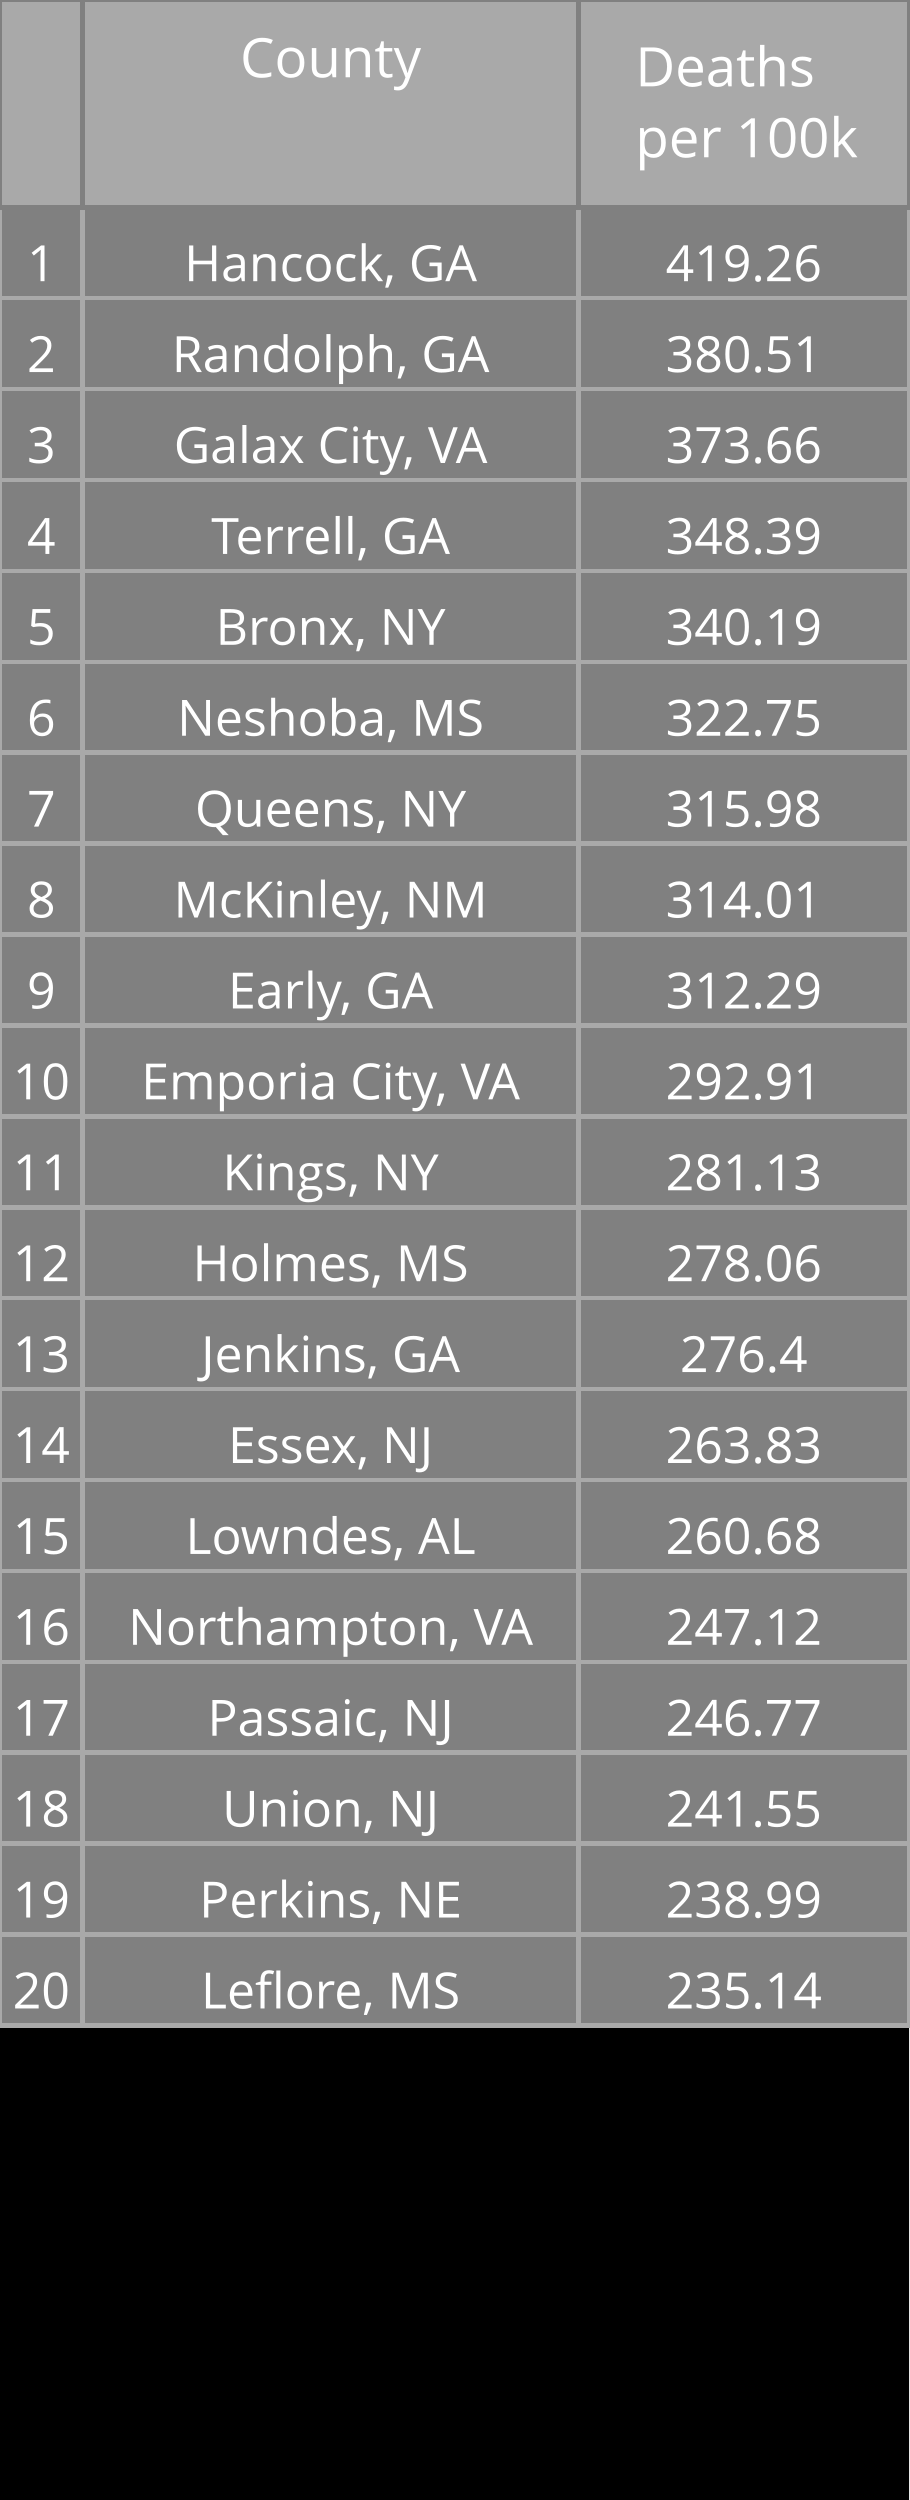
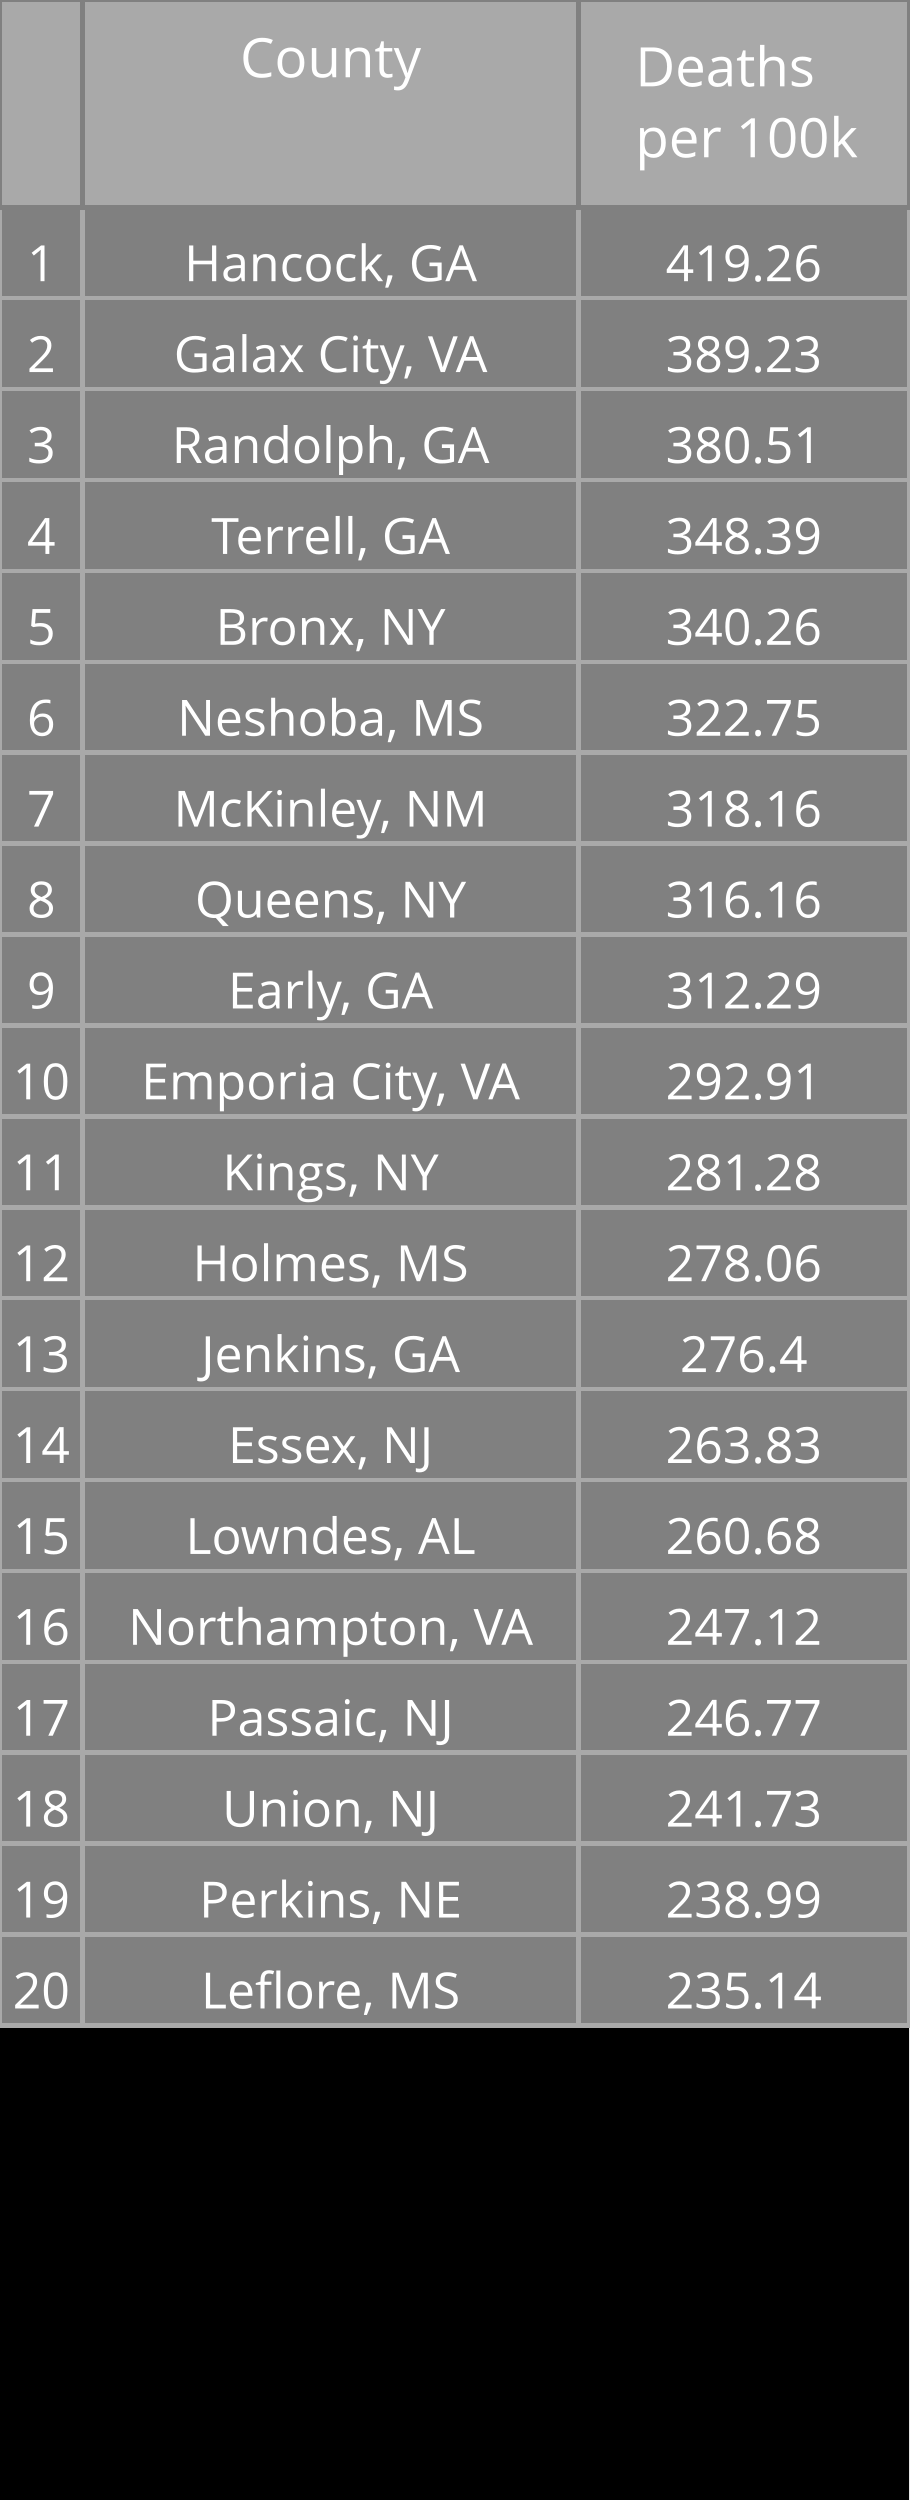
<svg xmlns="http://www.w3.org/2000/svg" class="main-svg" width="200" height="550" style="" viewBox="0 0 200 550">
  <rect x="0" y="0" width="200" height="550" style="fill: rgb(0, 0, 0); fill-opacity: 1;" />
-   <defs id="defs-3e3f88">
+   <defs id="defs-41aa1b">
    <g class="clips" />
    <g class="gradients" />
  </defs>
  <g class="bglayer" />
  <g class="layer-below">
    <g class="imagelayer" />
    <g class="shapelayer" />
  </g>
  <g class="cartesianlayer" />
  <g class="polarlayer" />
  <g class="ternarylayer" />
  <g class="geolayer" />
  <g class="funnelarealayer" />
  <g class="pielayer" />
  <g class="treemaplayer" />
  <g class="sunburstlayer" />
  <g class="glimages" />
  <g class="table" overflow="visible" width="200" height="550" transform="translate(0,0)" style="box-sizing: content-box; position: absolute; left: 0px; overflow: visible; shape-rendering: crispedges; pointer-events: all;">
-     <g class="table-control-view" transform="translate(0 0)" clip-path="url('#clip3e3f88_scrollAreaBottomClip_8982d0true')" style="box-sizing: content-box;">
+     <g class="table-control-view" transform="translate(0 0)" clip-path="url('#clip41aa1b_scrollAreaBottomClip_1f7ba2true')" style="box-sizing: content-box;">
      <rect class="scroll-background" fill="none" width="200" height="550" />
-       <g class="y-column" transform="translate(0 0)" clip-path="url('#clip3e3f88_columnBoundaryClippath_8982d0true_0')">
+       <g class="y-column" transform="translate(0 0)" clip-path="url('#clip41aa1b_columnBoundaryClippath_1f7ba2true_0')">
        <g class="column-block" id="cells1" style="cursor: default;" transform="translate(0 0)">
          <g class="column-cells">
            <g class="column-cell" transform="translate(0 45.60938)">
              <rect class="cell-rect" width="18.182" stroke-width="1" style="stroke: rgb(169, 169, 169); stroke-opacity: 1; fill: rgb(128, 128, 128); fill-opacity: 1;" height="20" />
              <g class="cell-text-holder" transform="translate(9.090909 8)" text-anchor="middle" style="shape-rendering: geometricprecision;">
                <text class="cell-text" dy="0.75em" style="cursor: auto; font-family: 'Open Sans', verdana, arial, sans-serif; font-size: 11px; fill: rgb(255, 255, 255); fill-opacity: 1;">1</text>
              </g>
            </g>
            <g class="column-cell" transform="translate(0 65.60938)">
              <rect class="cell-rect" width="18.182" stroke-width="1" style="stroke: rgb(169, 169, 169); stroke-opacity: 1; fill: rgb(128, 128, 128); fill-opacity: 1;" height="20" />
              <g class="cell-text-holder" transform="translate(9.090909 8)" text-anchor="middle" style="shape-rendering: geometricprecision;">
                <text class="cell-text" dy="0.75em" style="cursor: auto; font-family: 'Open Sans', verdana, arial, sans-serif; font-size: 11px; fill: rgb(255, 255, 255); fill-opacity: 1;">2</text>
              </g>
            </g>
            <g class="column-cell" transform="translate(0 85.60938)">
              <rect class="cell-rect" width="18.182" stroke-width="1" style="stroke: rgb(169, 169, 169); stroke-opacity: 1; fill: rgb(128, 128, 128); fill-opacity: 1;" height="20" />
              <g class="cell-text-holder" transform="translate(9.090909 8)" text-anchor="middle" style="shape-rendering: geometricprecision;">
                <text class="cell-text" dy="0.75em" style="cursor: auto; font-family: 'Open Sans', verdana, arial, sans-serif; font-size: 11px; fill: rgb(255, 255, 255); fill-opacity: 1;">3</text>
              </g>
            </g>
            <g class="column-cell" transform="translate(0 105.6094)">
              <rect class="cell-rect" width="18.182" stroke-width="1" style="stroke: rgb(169, 169, 169); stroke-opacity: 1; fill: rgb(128, 128, 128); fill-opacity: 1;" height="20" />
              <g class="cell-text-holder" transform="translate(9.090909 8)" text-anchor="middle" style="shape-rendering: geometricprecision;">
                <text class="cell-text" dy="0.75em" style="cursor: auto; font-family: 'Open Sans', verdana, arial, sans-serif; font-size: 11px; fill: rgb(255, 255, 255); fill-opacity: 1;">4</text>
              </g>
            </g>
            <g class="column-cell" transform="translate(0 125.6094)">
              <rect class="cell-rect" width="18.182" stroke-width="1" style="stroke: rgb(169, 169, 169); stroke-opacity: 1; fill: rgb(128, 128, 128); fill-opacity: 1;" height="20" />
              <g class="cell-text-holder" transform="translate(9.090909 8)" text-anchor="middle" style="shape-rendering: geometricprecision;">
                <text class="cell-text" dy="0.75em" style="cursor: auto; font-family: 'Open Sans', verdana, arial, sans-serif; font-size: 11px; fill: rgb(255, 255, 255); fill-opacity: 1;">5</text>
              </g>
            </g>
            <g class="column-cell" transform="translate(0 145.6094)">
              <rect class="cell-rect" width="18.182" stroke-width="1" style="stroke: rgb(169, 169, 169); stroke-opacity: 1; fill: rgb(128, 128, 128); fill-opacity: 1;" height="20" />
              <g class="cell-text-holder" transform="translate(9.090909 8)" text-anchor="middle" style="shape-rendering: geometricprecision;">
                <text class="cell-text" dy="0.75em" style="cursor: auto; font-family: 'Open Sans', verdana, arial, sans-serif; font-size: 11px; fill: rgb(255, 255, 255); fill-opacity: 1;">6</text>
              </g>
            </g>
            <g class="column-cell" transform="translate(0 165.6094)">
              <rect class="cell-rect" width="18.182" stroke-width="1" style="stroke: rgb(169, 169, 169); stroke-opacity: 1; fill: rgb(128, 128, 128); fill-opacity: 1;" height="20" />
              <g class="cell-text-holder" transform="translate(9.090909 8)" text-anchor="middle" style="shape-rendering: geometricprecision;">
                <text class="cell-text" dy="0.75em" style="cursor: auto; font-family: 'Open Sans', verdana, arial, sans-serif; font-size: 11px; fill: rgb(255, 255, 255); fill-opacity: 1;">7</text>
              </g>
            </g>
            <g class="column-cell" transform="translate(0 185.6094)">
              <rect class="cell-rect" width="18.182" stroke-width="1" style="stroke: rgb(169, 169, 169); stroke-opacity: 1; fill: rgb(128, 128, 128); fill-opacity: 1;" height="20" />
              <g class="cell-text-holder" transform="translate(9.090909 8)" text-anchor="middle" style="shape-rendering: geometricprecision;">
                <text class="cell-text" dy="0.75em" style="cursor: auto; font-family: 'Open Sans', verdana, arial, sans-serif; font-size: 11px; fill: rgb(255, 255, 255); fill-opacity: 1;">8</text>
              </g>
            </g>
            <g class="column-cell" transform="translate(0 205.6094)">
              <rect class="cell-rect" width="18.182" stroke-width="1" style="stroke: rgb(169, 169, 169); stroke-opacity: 1; fill: rgb(128, 128, 128); fill-opacity: 1;" height="20" />
              <g class="cell-text-holder" transform="translate(9.090909 8)" text-anchor="middle" style="shape-rendering: geometricprecision;">
                <text class="cell-text" dy="0.75em" style="cursor: auto; font-family: 'Open Sans', verdana, arial, sans-serif; font-size: 11px; fill: rgb(255, 255, 255); fill-opacity: 1;">9</text>
              </g>
            </g>
            <g class="column-cell" transform="translate(0 225.6094)">
              <rect class="cell-rect" width="18.182" stroke-width="1" style="stroke: rgb(169, 169, 169); stroke-opacity: 1; fill: rgb(128, 128, 128); fill-opacity: 1;" height="20" />
              <g class="cell-text-holder" transform="translate(9.090909 8)" text-anchor="middle" style="shape-rendering: geometricprecision;">
                <text class="cell-text" dy="0.75em" style="cursor: auto; font-family: 'Open Sans', verdana, arial, sans-serif; font-size: 11px; fill: rgb(255, 255, 255); fill-opacity: 1;">10</text>
              </g>
            </g>
            <g class="column-cell" transform="translate(0 245.6094)">
              <rect class="cell-rect" width="18.182" stroke-width="1" style="stroke: rgb(169, 169, 169); stroke-opacity: 1; fill: rgb(128, 128, 128); fill-opacity: 1;" height="20" />
              <g class="cell-text-holder" transform="translate(9.090909 8)" text-anchor="middle" style="shape-rendering: geometricprecision;">
                <text class="cell-text" dy="0.75em" style="cursor: auto; font-family: 'Open Sans', verdana, arial, sans-serif; font-size: 11px; fill: rgb(255, 255, 255); fill-opacity: 1;">11</text>
              </g>
            </g>
            <g class="column-cell" transform="translate(0 265.6094)">
              <rect class="cell-rect" width="18.182" stroke-width="1" style="stroke: rgb(169, 169, 169); stroke-opacity: 1; fill: rgb(128, 128, 128); fill-opacity: 1;" height="20" />
              <g class="cell-text-holder" transform="translate(9.090909 8)" text-anchor="middle" style="shape-rendering: geometricprecision;">
                <text class="cell-text" dy="0.75em" style="cursor: auto; font-family: 'Open Sans', verdana, arial, sans-serif; font-size: 11px; fill: rgb(255, 255, 255); fill-opacity: 1;">12</text>
              </g>
            </g>
            <g class="column-cell" transform="translate(0 285.6094)">
              <rect class="cell-rect" width="18.182" stroke-width="1" style="stroke: rgb(169, 169, 169); stroke-opacity: 1; fill: rgb(128, 128, 128); fill-opacity: 1;" height="20" />
              <g class="cell-text-holder" transform="translate(9.090909 8)" text-anchor="middle" style="shape-rendering: geometricprecision;">
                <text class="cell-text" dy="0.75em" style="cursor: auto; font-family: 'Open Sans', verdana, arial, sans-serif; font-size: 11px; fill: rgb(255, 255, 255); fill-opacity: 1;">13</text>
              </g>
            </g>
            <g class="column-cell" transform="translate(0 305.6094)">
              <rect class="cell-rect" width="18.182" stroke-width="1" style="stroke: rgb(169, 169, 169); stroke-opacity: 1; fill: rgb(128, 128, 128); fill-opacity: 1;" height="20" />
              <g class="cell-text-holder" transform="translate(9.090909 8)" text-anchor="middle" style="shape-rendering: geometricprecision;">
                <text class="cell-text" dy="0.75em" style="cursor: auto; font-family: 'Open Sans', verdana, arial, sans-serif; font-size: 11px; fill: rgb(255, 255, 255); fill-opacity: 1;">14</text>
              </g>
            </g>
            <g class="column-cell" transform="translate(0 325.6094)">
              <rect class="cell-rect" width="18.182" stroke-width="1" style="stroke: rgb(169, 169, 169); stroke-opacity: 1; fill: rgb(128, 128, 128); fill-opacity: 1;" height="20" />
              <g class="cell-text-holder" transform="translate(9.090909 8)" text-anchor="middle" style="shape-rendering: geometricprecision;">
                <text class="cell-text" dy="0.75em" style="cursor: auto; font-family: 'Open Sans', verdana, arial, sans-serif; font-size: 11px; fill: rgb(255, 255, 255); fill-opacity: 1;">15</text>
              </g>
            </g>
            <g class="column-cell" transform="translate(0 345.6094)">
              <rect class="cell-rect" width="18.182" stroke-width="1" style="stroke: rgb(169, 169, 169); stroke-opacity: 1; fill: rgb(128, 128, 128); fill-opacity: 1;" height="20" />
              <g class="cell-text-holder" transform="translate(9.090909 8)" text-anchor="middle" style="shape-rendering: geometricprecision;">
                <text class="cell-text" dy="0.75em" style="cursor: auto; font-family: 'Open Sans', verdana, arial, sans-serif; font-size: 11px; fill: rgb(255, 255, 255); fill-opacity: 1;">16</text>
              </g>
            </g>
            <g class="column-cell" transform="translate(0 365.6094)">
              <rect class="cell-rect" width="18.182" stroke-width="1" style="stroke: rgb(169, 169, 169); stroke-opacity: 1; fill: rgb(128, 128, 128); fill-opacity: 1;" height="20" />
              <g class="cell-text-holder" transform="translate(9.090909 8)" text-anchor="middle" style="shape-rendering: geometricprecision;">
                <text class="cell-text" dy="0.75em" style="cursor: auto; font-family: 'Open Sans', verdana, arial, sans-serif; font-size: 11px; fill: rgb(255, 255, 255); fill-opacity: 1;">17</text>
              </g>
            </g>
            <g class="column-cell" transform="translate(0 385.6094)">
              <rect class="cell-rect" width="18.182" stroke-width="1" style="stroke: rgb(169, 169, 169); stroke-opacity: 1; fill: rgb(128, 128, 128); fill-opacity: 1;" height="20" />
              <g class="cell-text-holder" transform="translate(9.090909 8)" text-anchor="middle" style="shape-rendering: geometricprecision;">
                <text class="cell-text" dy="0.75em" style="cursor: auto; font-family: 'Open Sans', verdana, arial, sans-serif; font-size: 11px; fill: rgb(255, 255, 255); fill-opacity: 1;">18</text>
              </g>
            </g>
            <g class="column-cell" transform="translate(0 405.6094)">
              <rect class="cell-rect" width="18.182" stroke-width="1" style="stroke: rgb(169, 169, 169); stroke-opacity: 1; fill: rgb(128, 128, 128); fill-opacity: 1;" height="20" />
              <g class="cell-text-holder" transform="translate(9.090909 8)" text-anchor="middle" style="shape-rendering: geometricprecision;">
                <text class="cell-text" dy="0.75em" style="cursor: auto; font-family: 'Open Sans', verdana, arial, sans-serif; font-size: 11px; fill: rgb(255, 255, 255); fill-opacity: 1;">19</text>
              </g>
            </g>
            <g class="column-cell" transform="translate(0 425.6094)">
              <rect class="cell-rect" width="18.182" stroke-width="1" style="stroke: rgb(169, 169, 169); stroke-opacity: 1; fill: rgb(128, 128, 128); fill-opacity: 1;" height="20" />
              <g class="cell-text-holder" transform="translate(9.090909 8)" text-anchor="middle" style="shape-rendering: geometricprecision;">
                <text class="cell-text" dy="0.75em" style="cursor: auto; font-family: 'Open Sans', verdana, arial, sans-serif; font-size: 11px; fill: rgb(255, 255, 255); fill-opacity: 1;">20</text>
              </g>
            </g>
          </g>
        </g>
        <g class="column-block" id="cells2" style="cursor: default;" transform="translate(0 0)">
          <g class="column-cells" />
        </g>
        <g class="column-block" id="header" style="cursor: ew-resize;">
          <g class="column-cells">
            <g class="column-cell" transform="translate(0 0)">
              <rect class="cell-rect" width="18.182" stroke-width="1" style="stroke: rgb(128, 128, 128); stroke-opacity: 1; fill: rgb(169, 169, 169); fill-opacity: 1;" height="45.609" />
              <g class="cell-text-holder" transform="translate(9.090909 8)" text-anchor="middle" style="shape-rendering: geometricprecision;">
                <text class="cell-text" dy="0.75em" style="cursor: auto; font-family: 'Open Sans', verdana, arial, sans-serif; font-size: 12px; fill: rgb(255, 255, 255); fill-opacity: 1;" />
              </g>
            </g>
          </g>
        </g>
        <g class="column-boundary" />
-         <clipPath class="column-boundary-clippath" id="clip3e3f88_columnBoundaryClippath_8982d0true_0">
+         <clipPath class="column-boundary-clippath" id="clip41aa1b_columnBoundaryClippath_1f7ba2true_0">
          <rect class="column-boundary-rect" fill="none" width="20.182" height="557" x="-1" y="-1" />
        </clipPath>
      </g>
-       <g class="y-column" transform="translate(18.18182 0)" clip-path="url('#clip3e3f88_columnBoundaryClippath_8982d0true_1')">
+       <g class="y-column" transform="translate(18.18182 0)" clip-path="url('#clip41aa1b_columnBoundaryClippath_1f7ba2true_1')">
        <g class="column-block" id="cells1" style="cursor: default;" transform="translate(0 0)">
          <g class="column-cells">
            <g class="column-cell" transform="translate(0 45.60938)">
              <rect class="cell-rect" width="109.091" stroke-width="1" style="stroke: rgb(169, 169, 169); stroke-opacity: 1; fill: rgb(128, 128, 128); fill-opacity: 1;" height="20" />
              <g class="cell-text-holder" transform="translate(54.54545 8)" text-anchor="middle" style="shape-rendering: geometricprecision;">
                <text class="cell-text" dy="0.75em" x="0" y="0" style="cursor: auto; font-family: 'Open Sans', verdana, arial, sans-serif; font-size: 11px; fill: rgb(255, 255, 255); fill-opacity: 1; white-space: pre;">Hancock, GA</text>
              </g>
            </g>
            <g class="column-cell" transform="translate(0 65.60938)">
              <rect class="cell-rect" width="109.091" stroke-width="1" style="stroke: rgb(169, 169, 169); stroke-opacity: 1; fill: rgb(128, 128, 128); fill-opacity: 1;" height="20" />
              <g class="cell-text-holder" transform="translate(54.54545 8)" text-anchor="middle" style="shape-rendering: geometricprecision;">
+                 <text class="cell-text" dy="0.75em" x="0" y="0" style="cursor: auto; font-family: 'Open Sans', verdana, arial, sans-serif; font-size: 11px; fill: rgb(255, 255, 255); fill-opacity: 1; white-space: pre;">Galax City, VA</text>
+               </g>
+             </g>
+             <g class="column-cell" transform="translate(0 85.60938)">
+               <rect class="cell-rect" width="109.091" stroke-width="1" style="stroke: rgb(169, 169, 169); stroke-opacity: 1; fill: rgb(128, 128, 128); fill-opacity: 1;" height="20" />
+               <g class="cell-text-holder" transform="translate(54.54545 8)" text-anchor="middle" style="shape-rendering: geometricprecision;">
                <text class="cell-text" dy="0.75em" x="0" y="0" style="cursor: auto; font-family: 'Open Sans', verdana, arial, sans-serif; font-size: 11px; fill: rgb(255, 255, 255); fill-opacity: 1; white-space: pre;">Randolph, GA</text>
              </g>
            </g>
-             <g class="column-cell" transform="translate(0 85.60938)">
-               <rect class="cell-rect" width="109.091" stroke-width="1" style="stroke: rgb(169, 169, 169); stroke-opacity: 1; fill: rgb(128, 128, 128); fill-opacity: 1;" height="20" />
-               <g class="cell-text-holder" transform="translate(54.54545 8)" text-anchor="middle" style="shape-rendering: geometricprecision;">
-                 <text class="cell-text" dy="0.75em" x="0" y="0" style="cursor: auto; font-family: 'Open Sans', verdana, arial, sans-serif; font-size: 11px; fill: rgb(255, 255, 255); fill-opacity: 1; white-space: pre;">Galax City, VA</text>
-               </g>
-             </g>
            <g class="column-cell" transform="translate(0 105.6094)">
              <rect class="cell-rect" width="109.091" stroke-width="1" style="stroke: rgb(169, 169, 169); stroke-opacity: 1; fill: rgb(128, 128, 128); fill-opacity: 1;" height="20" />
              <g class="cell-text-holder" transform="translate(54.54545 8)" text-anchor="middle" style="shape-rendering: geometricprecision;">
                <text class="cell-text" dy="0.75em" x="0" y="0" style="cursor: auto; font-family: 'Open Sans', verdana, arial, sans-serif; font-size: 11px; fill: rgb(255, 255, 255); fill-opacity: 1; white-space: pre;">Terrell, GA</text>
              </g>
            </g>
            <g class="column-cell" transform="translate(0 125.6094)">
              <rect class="cell-rect" width="109.091" stroke-width="1" style="stroke: rgb(169, 169, 169); stroke-opacity: 1; fill: rgb(128, 128, 128); fill-opacity: 1;" height="20" />
              <g class="cell-text-holder" transform="translate(54.54545 8)" text-anchor="middle" style="shape-rendering: geometricprecision;">
                <text class="cell-text" dy="0.75em" x="0" y="0" style="cursor: auto; font-family: 'Open Sans', verdana, arial, sans-serif; font-size: 11px; fill: rgb(255, 255, 255); fill-opacity: 1; white-space: pre;">Bronx, NY</text>
              </g>
            </g>
            <g class="column-cell" transform="translate(0 145.6094)">
              <rect class="cell-rect" width="109.091" stroke-width="1" style="stroke: rgb(169, 169, 169); stroke-opacity: 1; fill: rgb(128, 128, 128); fill-opacity: 1;" height="20" />
              <g class="cell-text-holder" transform="translate(54.54545 8)" text-anchor="middle" style="shape-rendering: geometricprecision;">
                <text class="cell-text" dy="0.75em" x="0" y="0" style="cursor: auto; font-family: 'Open Sans', verdana, arial, sans-serif; font-size: 11px; fill: rgb(255, 255, 255); fill-opacity: 1; white-space: pre;">Neshoba, MS</text>
              </g>
            </g>
            <g class="column-cell" transform="translate(0 165.6094)">
              <rect class="cell-rect" width="109.091" stroke-width="1" style="stroke: rgb(169, 169, 169); stroke-opacity: 1; fill: rgb(128, 128, 128); fill-opacity: 1;" height="20" />
              <g class="cell-text-holder" transform="translate(54.54545 8)" text-anchor="middle" style="shape-rendering: geometricprecision;">
+                 <text class="cell-text" dy="0.75em" x="0" y="0" style="cursor: auto; font-family: 'Open Sans', verdana, arial, sans-serif; font-size: 11px; fill: rgb(255, 255, 255); fill-opacity: 1; white-space: pre;">McKinley, NM</text>
+               </g>
+             </g>
+             <g class="column-cell" transform="translate(0 185.6094)">
+               <rect class="cell-rect" width="109.091" stroke-width="1" style="stroke: rgb(169, 169, 169); stroke-opacity: 1; fill: rgb(128, 128, 128); fill-opacity: 1;" height="20" />
+               <g class="cell-text-holder" transform="translate(54.54545 8)" text-anchor="middle" style="shape-rendering: geometricprecision;">
                <text class="cell-text" dy="0.75em" x="0" y="0" style="cursor: auto; font-family: 'Open Sans', verdana, arial, sans-serif; font-size: 11px; fill: rgb(255, 255, 255); fill-opacity: 1; white-space: pre;">Queens, NY</text>
-               </g>
-             </g>
-             <g class="column-cell" transform="translate(0 185.6094)">
-               <rect class="cell-rect" width="109.091" stroke-width="1" style="stroke: rgb(169, 169, 169); stroke-opacity: 1; fill: rgb(128, 128, 128); fill-opacity: 1;" height="20" />
-               <g class="cell-text-holder" transform="translate(54.54545 8)" text-anchor="middle" style="shape-rendering: geometricprecision;">
-                 <text class="cell-text" dy="0.75em" x="0" y="0" style="cursor: auto; font-family: 'Open Sans', verdana, arial, sans-serif; font-size: 11px; fill: rgb(255, 255, 255); fill-opacity: 1; white-space: pre;">McKinley, NM</text>
              </g>
            </g>
            <g class="column-cell" transform="translate(0 205.6094)">
              <rect class="cell-rect" width="109.091" stroke-width="1" style="stroke: rgb(169, 169, 169); stroke-opacity: 1; fill: rgb(128, 128, 128); fill-opacity: 1;" height="20" />
              <g class="cell-text-holder" transform="translate(54.54545 8)" text-anchor="middle" style="shape-rendering: geometricprecision;">
                <text class="cell-text" dy="0.75em" x="0" y="0" style="cursor: auto; font-family: 'Open Sans', verdana, arial, sans-serif; font-size: 11px; fill: rgb(255, 255, 255); fill-opacity: 1; white-space: pre;">Early, GA</text>
              </g>
            </g>
            <g class="column-cell" transform="translate(0 225.6094)">
              <rect class="cell-rect" width="109.091" stroke-width="1" style="stroke: rgb(169, 169, 169); stroke-opacity: 1; fill: rgb(128, 128, 128); fill-opacity: 1;" height="20" />
              <g class="cell-text-holder" transform="translate(54.54545 8)" text-anchor="middle" style="shape-rendering: geometricprecision;">
                <text class="cell-text" dy="0.75em" x="0" y="0" style="cursor: auto; font-family: 'Open Sans', verdana, arial, sans-serif; font-size: 11px; fill: rgb(255, 255, 255); fill-opacity: 1; white-space: pre;">Emporia City, VA</text>
              </g>
            </g>
            <g class="column-cell" transform="translate(0 245.6094)">
              <rect class="cell-rect" width="109.091" stroke-width="1" style="stroke: rgb(169, 169, 169); stroke-opacity: 1; fill: rgb(128, 128, 128); fill-opacity: 1;" height="20" />
              <g class="cell-text-holder" transform="translate(54.54545 8)" text-anchor="middle" style="shape-rendering: geometricprecision;">
                <text class="cell-text" dy="0.75em" x="0" y="0" style="cursor: auto; font-family: 'Open Sans', verdana, arial, sans-serif; font-size: 11px; fill: rgb(255, 255, 255); fill-opacity: 1; white-space: pre;">Kings, NY</text>
              </g>
            </g>
            <g class="column-cell" transform="translate(0 265.6094)">
              <rect class="cell-rect" width="109.091" stroke-width="1" style="stroke: rgb(169, 169, 169); stroke-opacity: 1; fill: rgb(128, 128, 128); fill-opacity: 1;" height="20" />
              <g class="cell-text-holder" transform="translate(54.54545 8)" text-anchor="middle" style="shape-rendering: geometricprecision;">
                <text class="cell-text" dy="0.75em" x="0" y="0" style="cursor: auto; font-family: 'Open Sans', verdana, arial, sans-serif; font-size: 11px; fill: rgb(255, 255, 255); fill-opacity: 1; white-space: pre;">Holmes, MS</text>
              </g>
            </g>
            <g class="column-cell" transform="translate(0 285.6094)">
              <rect class="cell-rect" width="109.091" stroke-width="1" style="stroke: rgb(169, 169, 169); stroke-opacity: 1; fill: rgb(128, 128, 128); fill-opacity: 1;" height="20" />
              <g class="cell-text-holder" transform="translate(54.54545 8)" text-anchor="middle" style="shape-rendering: geometricprecision;">
                <text class="cell-text" dy="0.75em" x="0" y="0" style="cursor: auto; font-family: 'Open Sans', verdana, arial, sans-serif; font-size: 11px; fill: rgb(255, 255, 255); fill-opacity: 1; white-space: pre;">Jenkins, GA</text>
              </g>
            </g>
            <g class="column-cell" transform="translate(0 305.6094)">
              <rect class="cell-rect" width="109.091" stroke-width="1" style="stroke: rgb(169, 169, 169); stroke-opacity: 1; fill: rgb(128, 128, 128); fill-opacity: 1;" height="20" />
              <g class="cell-text-holder" transform="translate(54.54545 8)" text-anchor="middle" style="shape-rendering: geometricprecision;">
                <text class="cell-text" dy="0.75em" x="0" y="0" style="cursor: auto; font-family: 'Open Sans', verdana, arial, sans-serif; font-size: 11px; fill: rgb(255, 255, 255); fill-opacity: 1; white-space: pre;">Essex, NJ</text>
              </g>
            </g>
            <g class="column-cell" transform="translate(0 325.6094)">
              <rect class="cell-rect" width="109.091" stroke-width="1" style="stroke: rgb(169, 169, 169); stroke-opacity: 1; fill: rgb(128, 128, 128); fill-opacity: 1;" height="20" />
              <g class="cell-text-holder" transform="translate(54.54545 8)" text-anchor="middle" style="shape-rendering: geometricprecision;">
                <text class="cell-text" dy="0.75em" x="0" y="0" style="cursor: auto; font-family: 'Open Sans', verdana, arial, sans-serif; font-size: 11px; fill: rgb(255, 255, 255); fill-opacity: 1; white-space: pre;">Lowndes, AL</text>
              </g>
            </g>
            <g class="column-cell" transform="translate(0 345.6094)">
              <rect class="cell-rect" width="109.091" stroke-width="1" style="stroke: rgb(169, 169, 169); stroke-opacity: 1; fill: rgb(128, 128, 128); fill-opacity: 1;" height="20" />
              <g class="cell-text-holder" transform="translate(54.54545 8)" text-anchor="middle" style="shape-rendering: geometricprecision;">
                <text class="cell-text" dy="0.75em" x="0" y="0" style="cursor: auto; font-family: 'Open Sans', verdana, arial, sans-serif; font-size: 11px; fill: rgb(255, 255, 255); fill-opacity: 1; white-space: pre;">Northampton, VA</text>
              </g>
            </g>
            <g class="column-cell" transform="translate(0 365.6094)">
              <rect class="cell-rect" width="109.091" stroke-width="1" style="stroke: rgb(169, 169, 169); stroke-opacity: 1; fill: rgb(128, 128, 128); fill-opacity: 1;" height="20" />
              <g class="cell-text-holder" transform="translate(54.54545 8)" text-anchor="middle" style="shape-rendering: geometricprecision;">
                <text class="cell-text" dy="0.75em" x="0" y="0" style="cursor: auto; font-family: 'Open Sans', verdana, arial, sans-serif; font-size: 11px; fill: rgb(255, 255, 255); fill-opacity: 1; white-space: pre;">Passaic, NJ</text>
              </g>
            </g>
            <g class="column-cell" transform="translate(0 385.6094)">
              <rect class="cell-rect" width="109.091" stroke-width="1" style="stroke: rgb(169, 169, 169); stroke-opacity: 1; fill: rgb(128, 128, 128); fill-opacity: 1;" height="20" />
              <g class="cell-text-holder" transform="translate(54.54545 8)" text-anchor="middle" style="shape-rendering: geometricprecision;">
                <text class="cell-text" dy="0.75em" x="0" y="0" style="cursor: auto; font-family: 'Open Sans', verdana, arial, sans-serif; font-size: 11px; fill: rgb(255, 255, 255); fill-opacity: 1; white-space: pre;">Union, NJ</text>
              </g>
            </g>
            <g class="column-cell" transform="translate(0 405.6094)">
              <rect class="cell-rect" width="109.091" stroke-width="1" style="stroke: rgb(169, 169, 169); stroke-opacity: 1; fill: rgb(128, 128, 128); fill-opacity: 1;" height="20" />
              <g class="cell-text-holder" transform="translate(54.54545 8)" text-anchor="middle" style="shape-rendering: geometricprecision;">
                <text class="cell-text" dy="0.75em" x="0" y="0" style="cursor: auto; font-family: 'Open Sans', verdana, arial, sans-serif; font-size: 11px; fill: rgb(255, 255, 255); fill-opacity: 1; white-space: pre;">Perkins, NE</text>
              </g>
            </g>
            <g class="column-cell" transform="translate(0 425.6094)">
              <rect class="cell-rect" width="109.091" stroke-width="1" style="stroke: rgb(169, 169, 169); stroke-opacity: 1; fill: rgb(128, 128, 128); fill-opacity: 1;" height="20" />
              <g class="cell-text-holder" transform="translate(54.54545 8)" text-anchor="middle" style="shape-rendering: geometricprecision;">
                <text class="cell-text" dy="0.75em" x="0" y="0" style="cursor: auto; font-family: 'Open Sans', verdana, arial, sans-serif; font-size: 11px; fill: rgb(255, 255, 255); fill-opacity: 1; white-space: pre;">Leflore, MS</text>
              </g>
            </g>
          </g>
        </g>
        <g class="column-block" id="cells2" style="cursor: default;" transform="translate(0 0)">
          <g class="column-cells" />
        </g>
        <g class="column-block" id="header" style="cursor: ew-resize;">
          <g class="column-cells">
            <g class="column-cell" transform="translate(0 0)">
              <rect class="cell-rect" width="109.091" stroke-width="1" style="stroke: rgb(128, 128, 128); stroke-opacity: 1; fill: rgb(169, 169, 169); fill-opacity: 1;" height="45.609" />
              <g class="cell-text-holder" transform="translate(54.54545 8)" text-anchor="middle" style="shape-rendering: geometricprecision;">
                <text class="cell-text" dy="0.75em" style="cursor: auto; font-family: 'Open Sans', verdana, arial, sans-serif; font-size: 12px; fill: rgb(255, 255, 255); fill-opacity: 1;">County</text>
              </g>
            </g>
          </g>
        </g>
        <g class="column-boundary" />
-         <clipPath class="column-boundary-clippath" id="clip3e3f88_columnBoundaryClippath_8982d0true_1">
+         <clipPath class="column-boundary-clippath" id="clip41aa1b_columnBoundaryClippath_1f7ba2true_1">
          <rect class="column-boundary-rect" fill="none" width="111.091" height="557" x="-1" y="-1" />
        </clipPath>
      </g>
-       <g class="y-column" transform="translate(127.2727 0)" clip-path="url('#clip3e3f88_columnBoundaryClippath_8982d0true_2')">
+       <g class="y-column" transform="translate(127.2727 0)" clip-path="url('#clip41aa1b_columnBoundaryClippath_1f7ba2true_2')">
        <g class="column-block" id="cells1" style="cursor: default;" transform="translate(0 0)">
          <g class="column-cells">
            <g class="column-cell" transform="translate(0 45.60938)">
              <rect class="cell-rect" width="72.727" stroke-width="1" style="stroke: rgb(169, 169, 169); stroke-opacity: 1; fill: rgb(128, 128, 128); fill-opacity: 1;" height="20" />
              <g class="cell-text-holder" transform="translate(36.36364 8)" text-anchor="middle" style="shape-rendering: geometricprecision;">
                <text class="cell-text" dy="0.75em" style="cursor: auto; font-family: 'Open Sans', verdana, arial, sans-serif; font-size: 11px; fill: rgb(255, 255, 255); fill-opacity: 1;">419.26</text>
              </g>
            </g>
            <g class="column-cell" transform="translate(0 65.60938)">
              <rect class="cell-rect" width="72.727" stroke-width="1" style="stroke: rgb(169, 169, 169); stroke-opacity: 1; fill: rgb(128, 128, 128); fill-opacity: 1;" height="20" />
              <g class="cell-text-holder" transform="translate(36.36364 8)" text-anchor="middle" style="shape-rendering: geometricprecision;">
+                 <text class="cell-text" dy="0.75em" style="cursor: auto; font-family: 'Open Sans', verdana, arial, sans-serif; font-size: 11px; fill: rgb(255, 255, 255); fill-opacity: 1;">389.23</text>
+               </g>
+             </g>
+             <g class="column-cell" transform="translate(0 85.60938)">
+               <rect class="cell-rect" width="72.727" stroke-width="1" style="stroke: rgb(169, 169, 169); stroke-opacity: 1; fill: rgb(128, 128, 128); fill-opacity: 1;" height="20" />
+               <g class="cell-text-holder" transform="translate(36.36364 8)" text-anchor="middle" style="shape-rendering: geometricprecision;">
                <text class="cell-text" dy="0.75em" style="cursor: auto; font-family: 'Open Sans', verdana, arial, sans-serif; font-size: 11px; fill: rgb(255, 255, 255); fill-opacity: 1;">380.51</text>
              </g>
            </g>
-             <g class="column-cell" transform="translate(0 85.60938)">
-               <rect class="cell-rect" width="72.727" stroke-width="1" style="stroke: rgb(169, 169, 169); stroke-opacity: 1; fill: rgb(128, 128, 128); fill-opacity: 1;" height="20" />
-               <g class="cell-text-holder" transform="translate(36.36364 8)" text-anchor="middle" style="shape-rendering: geometricprecision;">
-                 <text class="cell-text" dy="0.75em" style="cursor: auto; font-family: 'Open Sans', verdana, arial, sans-serif; font-size: 11px; fill: rgb(255, 255, 255); fill-opacity: 1;">373.66</text>
-               </g>
-             </g>
            <g class="column-cell" transform="translate(0 105.6094)">
              <rect class="cell-rect" width="72.727" stroke-width="1" style="stroke: rgb(169, 169, 169); stroke-opacity: 1; fill: rgb(128, 128, 128); fill-opacity: 1;" height="20" />
              <g class="cell-text-holder" transform="translate(36.36364 8)" text-anchor="middle" style="shape-rendering: geometricprecision;">
                <text class="cell-text" dy="0.75em" style="cursor: auto; font-family: 'Open Sans', verdana, arial, sans-serif; font-size: 11px; fill: rgb(255, 255, 255); fill-opacity: 1;">348.39</text>
              </g>
            </g>
            <g class="column-cell" transform="translate(0 125.6094)">
              <rect class="cell-rect" width="72.727" stroke-width="1" style="stroke: rgb(169, 169, 169); stroke-opacity: 1; fill: rgb(128, 128, 128); fill-opacity: 1;" height="20" />
              <g class="cell-text-holder" transform="translate(36.36364 8)" text-anchor="middle" style="shape-rendering: geometricprecision;">
-                 <text class="cell-text" dy="0.75em" style="cursor: auto; font-family: 'Open Sans', verdana, arial, sans-serif; font-size: 11px; fill: rgb(255, 255, 255); fill-opacity: 1;">340.19</text>
+                 <text class="cell-text" dy="0.75em" style="cursor: auto; font-family: 'Open Sans', verdana, arial, sans-serif; font-size: 11px; fill: rgb(255, 255, 255); fill-opacity: 1;">340.26</text>
              </g>
            </g>
            <g class="column-cell" transform="translate(0 145.6094)">
              <rect class="cell-rect" width="72.727" stroke-width="1" style="stroke: rgb(169, 169, 169); stroke-opacity: 1; fill: rgb(128, 128, 128); fill-opacity: 1;" height="20" />
              <g class="cell-text-holder" transform="translate(36.36364 8)" text-anchor="middle" style="shape-rendering: geometricprecision;">
                <text class="cell-text" dy="0.75em" style="cursor: auto; font-family: 'Open Sans', verdana, arial, sans-serif; font-size: 11px; fill: rgb(255, 255, 255); fill-opacity: 1;">322.75</text>
              </g>
            </g>
            <g class="column-cell" transform="translate(0 165.6094)">
              <rect class="cell-rect" width="72.727" stroke-width="1" style="stroke: rgb(169, 169, 169); stroke-opacity: 1; fill: rgb(128, 128, 128); fill-opacity: 1;" height="20" />
              <g class="cell-text-holder" transform="translate(36.36364 8)" text-anchor="middle" style="shape-rendering: geometricprecision;">
-                 <text class="cell-text" dy="0.75em" style="cursor: auto; font-family: 'Open Sans', verdana, arial, sans-serif; font-size: 11px; fill: rgb(255, 255, 255); fill-opacity: 1;">315.98</text>
+                 <text class="cell-text" dy="0.75em" style="cursor: auto; font-family: 'Open Sans', verdana, arial, sans-serif; font-size: 11px; fill: rgb(255, 255, 255); fill-opacity: 1;">318.16</text>
              </g>
            </g>
            <g class="column-cell" transform="translate(0 185.6094)">
              <rect class="cell-rect" width="72.727" stroke-width="1" style="stroke: rgb(169, 169, 169); stroke-opacity: 1; fill: rgb(128, 128, 128); fill-opacity: 1;" height="20" />
              <g class="cell-text-holder" transform="translate(36.36364 8)" text-anchor="middle" style="shape-rendering: geometricprecision;">
-                 <text class="cell-text" dy="0.75em" style="cursor: auto; font-family: 'Open Sans', verdana, arial, sans-serif; font-size: 11px; fill: rgb(255, 255, 255); fill-opacity: 1;">314.01</text>
+                 <text class="cell-text" dy="0.75em" style="cursor: auto; font-family: 'Open Sans', verdana, arial, sans-serif; font-size: 11px; fill: rgb(255, 255, 255); fill-opacity: 1;">316.16</text>
              </g>
            </g>
            <g class="column-cell" transform="translate(0 205.6094)">
              <rect class="cell-rect" width="72.727" stroke-width="1" style="stroke: rgb(169, 169, 169); stroke-opacity: 1; fill: rgb(128, 128, 128); fill-opacity: 1;" height="20" />
              <g class="cell-text-holder" transform="translate(36.36364 8)" text-anchor="middle" style="shape-rendering: geometricprecision;">
                <text class="cell-text" dy="0.75em" style="cursor: auto; font-family: 'Open Sans', verdana, arial, sans-serif; font-size: 11px; fill: rgb(255, 255, 255); fill-opacity: 1;">312.29</text>
              </g>
            </g>
            <g class="column-cell" transform="translate(0 225.6094)">
              <rect class="cell-rect" width="72.727" stroke-width="1" style="stroke: rgb(169, 169, 169); stroke-opacity: 1; fill: rgb(128, 128, 128); fill-opacity: 1;" height="20" />
              <g class="cell-text-holder" transform="translate(36.36364 8)" text-anchor="middle" style="shape-rendering: geometricprecision;">
                <text class="cell-text" dy="0.75em" style="cursor: auto; font-family: 'Open Sans', verdana, arial, sans-serif; font-size: 11px; fill: rgb(255, 255, 255); fill-opacity: 1;">292.91</text>
              </g>
            </g>
            <g class="column-cell" transform="translate(0 245.6094)">
              <rect class="cell-rect" width="72.727" stroke-width="1" style="stroke: rgb(169, 169, 169); stroke-opacity: 1; fill: rgb(128, 128, 128); fill-opacity: 1;" height="20" />
              <g class="cell-text-holder" transform="translate(36.36364 8)" text-anchor="middle" style="shape-rendering: geometricprecision;">
-                 <text class="cell-text" dy="0.75em" style="cursor: auto; font-family: 'Open Sans', verdana, arial, sans-serif; font-size: 11px; fill: rgb(255, 255, 255); fill-opacity: 1;">281.13</text>
+                 <text class="cell-text" dy="0.75em" style="cursor: auto; font-family: 'Open Sans', verdana, arial, sans-serif; font-size: 11px; fill: rgb(255, 255, 255); fill-opacity: 1;">281.28</text>
              </g>
            </g>
            <g class="column-cell" transform="translate(0 265.6094)">
              <rect class="cell-rect" width="72.727" stroke-width="1" style="stroke: rgb(169, 169, 169); stroke-opacity: 1; fill: rgb(128, 128, 128); fill-opacity: 1;" height="20" />
              <g class="cell-text-holder" transform="translate(36.36364 8)" text-anchor="middle" style="shape-rendering: geometricprecision;">
                <text class="cell-text" dy="0.75em" style="cursor: auto; font-family: 'Open Sans', verdana, arial, sans-serif; font-size: 11px; fill: rgb(255, 255, 255); fill-opacity: 1;">278.06</text>
              </g>
            </g>
            <g class="column-cell" transform="translate(0 285.6094)">
              <rect class="cell-rect" width="72.727" stroke-width="1" style="stroke: rgb(169, 169, 169); stroke-opacity: 1; fill: rgb(128, 128, 128); fill-opacity: 1;" height="20" />
              <g class="cell-text-holder" transform="translate(36.36364 8)" text-anchor="middle" style="shape-rendering: geometricprecision;">
                <text class="cell-text" dy="0.75em" style="cursor: auto; font-family: 'Open Sans', verdana, arial, sans-serif; font-size: 11px; fill: rgb(255, 255, 255); fill-opacity: 1;">276.4</text>
              </g>
            </g>
            <g class="column-cell" transform="translate(0 305.6094)">
              <rect class="cell-rect" width="72.727" stroke-width="1" style="stroke: rgb(169, 169, 169); stroke-opacity: 1; fill: rgb(128, 128, 128); fill-opacity: 1;" height="20" />
              <g class="cell-text-holder" transform="translate(36.36364 8)" text-anchor="middle" style="shape-rendering: geometricprecision;">
                <text class="cell-text" dy="0.75em" style="cursor: auto; font-family: 'Open Sans', verdana, arial, sans-serif; font-size: 11px; fill: rgb(255, 255, 255); fill-opacity: 1;">263.83</text>
              </g>
            </g>
            <g class="column-cell" transform="translate(0 325.6094)">
              <rect class="cell-rect" width="72.727" stroke-width="1" style="stroke: rgb(169, 169, 169); stroke-opacity: 1; fill: rgb(128, 128, 128); fill-opacity: 1;" height="20" />
              <g class="cell-text-holder" transform="translate(36.36364 8)" text-anchor="middle" style="shape-rendering: geometricprecision;">
                <text class="cell-text" dy="0.75em" style="cursor: auto; font-family: 'Open Sans', verdana, arial, sans-serif; font-size: 11px; fill: rgb(255, 255, 255); fill-opacity: 1;">260.68</text>
              </g>
            </g>
            <g class="column-cell" transform="translate(0 345.6094)">
              <rect class="cell-rect" width="72.727" stroke-width="1" style="stroke: rgb(169, 169, 169); stroke-opacity: 1; fill: rgb(128, 128, 128); fill-opacity: 1;" height="20" />
              <g class="cell-text-holder" transform="translate(36.36364 8)" text-anchor="middle" style="shape-rendering: geometricprecision;">
                <text class="cell-text" dy="0.75em" style="cursor: auto; font-family: 'Open Sans', verdana, arial, sans-serif; font-size: 11px; fill: rgb(255, 255, 255); fill-opacity: 1;">247.12</text>
              </g>
            </g>
            <g class="column-cell" transform="translate(0 365.6094)">
              <rect class="cell-rect" width="72.727" stroke-width="1" style="stroke: rgb(169, 169, 169); stroke-opacity: 1; fill: rgb(128, 128, 128); fill-opacity: 1;" height="20" />
              <g class="cell-text-holder" transform="translate(36.36364 8)" text-anchor="middle" style="shape-rendering: geometricprecision;">
                <text class="cell-text" dy="0.75em" style="cursor: auto; font-family: 'Open Sans', verdana, arial, sans-serif; font-size: 11px; fill: rgb(255, 255, 255); fill-opacity: 1;">246.77</text>
              </g>
            </g>
            <g class="column-cell" transform="translate(0 385.6094)">
              <rect class="cell-rect" width="72.727" stroke-width="1" style="stroke: rgb(169, 169, 169); stroke-opacity: 1; fill: rgb(128, 128, 128); fill-opacity: 1;" height="20" />
              <g class="cell-text-holder" transform="translate(36.36364 8)" text-anchor="middle" style="shape-rendering: geometricprecision;">
-                 <text class="cell-text" dy="0.75em" style="cursor: auto; font-family: 'Open Sans', verdana, arial, sans-serif; font-size: 11px; fill: rgb(255, 255, 255); fill-opacity: 1;">241.55</text>
+                 <text class="cell-text" dy="0.75em" style="cursor: auto; font-family: 'Open Sans', verdana, arial, sans-serif; font-size: 11px; fill: rgb(255, 255, 255); fill-opacity: 1;">241.73</text>
              </g>
            </g>
            <g class="column-cell" transform="translate(0 405.6094)">
              <rect class="cell-rect" width="72.727" stroke-width="1" style="stroke: rgb(169, 169, 169); stroke-opacity: 1; fill: rgb(128, 128, 128); fill-opacity: 1;" height="20" />
              <g class="cell-text-holder" transform="translate(36.36364 8)" text-anchor="middle" style="shape-rendering: geometricprecision;">
                <text class="cell-text" dy="0.75em" style="cursor: auto; font-family: 'Open Sans', verdana, arial, sans-serif; font-size: 11px; fill: rgb(255, 255, 255); fill-opacity: 1;">238.99</text>
              </g>
            </g>
            <g class="column-cell" transform="translate(0 425.6094)">
              <rect class="cell-rect" width="72.727" stroke-width="1" style="stroke: rgb(169, 169, 169); stroke-opacity: 1; fill: rgb(128, 128, 128); fill-opacity: 1;" height="20" />
              <g class="cell-text-holder" transform="translate(36.36364 8)" text-anchor="middle" style="shape-rendering: geometricprecision;">
                <text class="cell-text" dy="0.75em" style="cursor: auto; font-family: 'Open Sans', verdana, arial, sans-serif; font-size: 11px; fill: rgb(255, 255, 255); fill-opacity: 1;">235.14</text>
              </g>
            </g>
          </g>
        </g>
        <g class="column-block" id="cells2" style="cursor: default;" transform="translate(0 0)">
          <g class="column-cells" />
        </g>
        <g class="column-block" id="header" style="cursor: ew-resize;">
          <g class="column-cells">
            <g class="column-cell" transform="translate(0 0)">
              <rect class="cell-rect" width="72.727" stroke-width="1" style="stroke: rgb(128, 128, 128); stroke-opacity: 1; fill: rgb(169, 169, 169); fill-opacity: 1;" height="45.609" />
              <g class="cell-text-holder" style="shape-rendering: geometricprecision;" transform="translate(12.51207 19)">
                <text class="cell-text" dy="0" x="0" y="0" style="cursor: auto; font-family: 'Open Sans', verdana, arial, sans-serif; font-size: 12px; fill: rgb(255, 255, 255); fill-opacity: 1; white-space: pre;">
                  <tspan class="line" dy="0em" x="0" y="0">Deaths</tspan>
                  <tspan class="line" dy="1.3em" x="0" y="0">per 100k</tspan>
                </text>
              </g>
            </g>
          </g>
        </g>
        <g class="column-boundary" />
-         <clipPath class="column-boundary-clippath" id="clip3e3f88_columnBoundaryClippath_8982d0true_2">
+         <clipPath class="column-boundary-clippath" id="clip41aa1b_columnBoundaryClippath_1f7ba2true_2">
          <rect class="column-boundary-rect" fill="none" width="74.727" height="557" x="-1" y="-1" />
        </clipPath>
      </g>
      <g class="scrollbar-kit" transform="translate(209 45.60938)" style="shape-rendering: geometricprecision;">
        <g class="scrollbar">
          <g class="scrollbar-slider" transform="translate(0 0)" />
        </g>
      </g>
-       <clipPath class="scroll-area-clip" id="clip3e3f88_scrollAreaBottomClip_8982d0true">
+       <clipPath class="scroll-area-clip" id="clip41aa1b_scrollAreaBottomClip_1f7ba2true">
        <rect class="scroll-area-clip-rect" x="-45" y="-5" fill="none" width="290" height="555" />
      </clipPath>
    </g>
  </g>
-   <defs id="topdefs-3e3f88">
+   <defs id="topdefs-41aa1b">
    <g class="clips" />
  </defs>
  <g class="layer-above">
    <g class="imagelayer" />
    <g class="shapelayer" />
  </g>
  <g class="infolayer">
    <g class="g-gtitle" />
  </g>
</svg>
